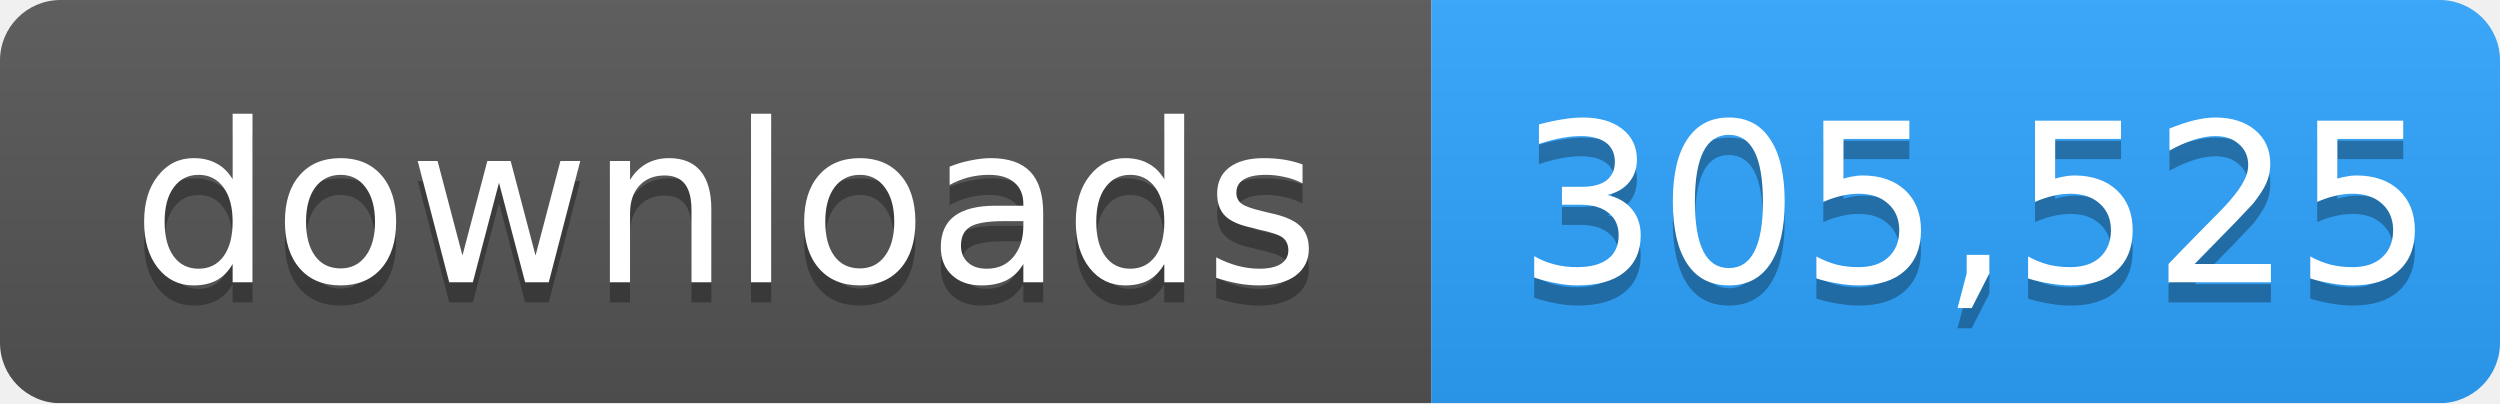
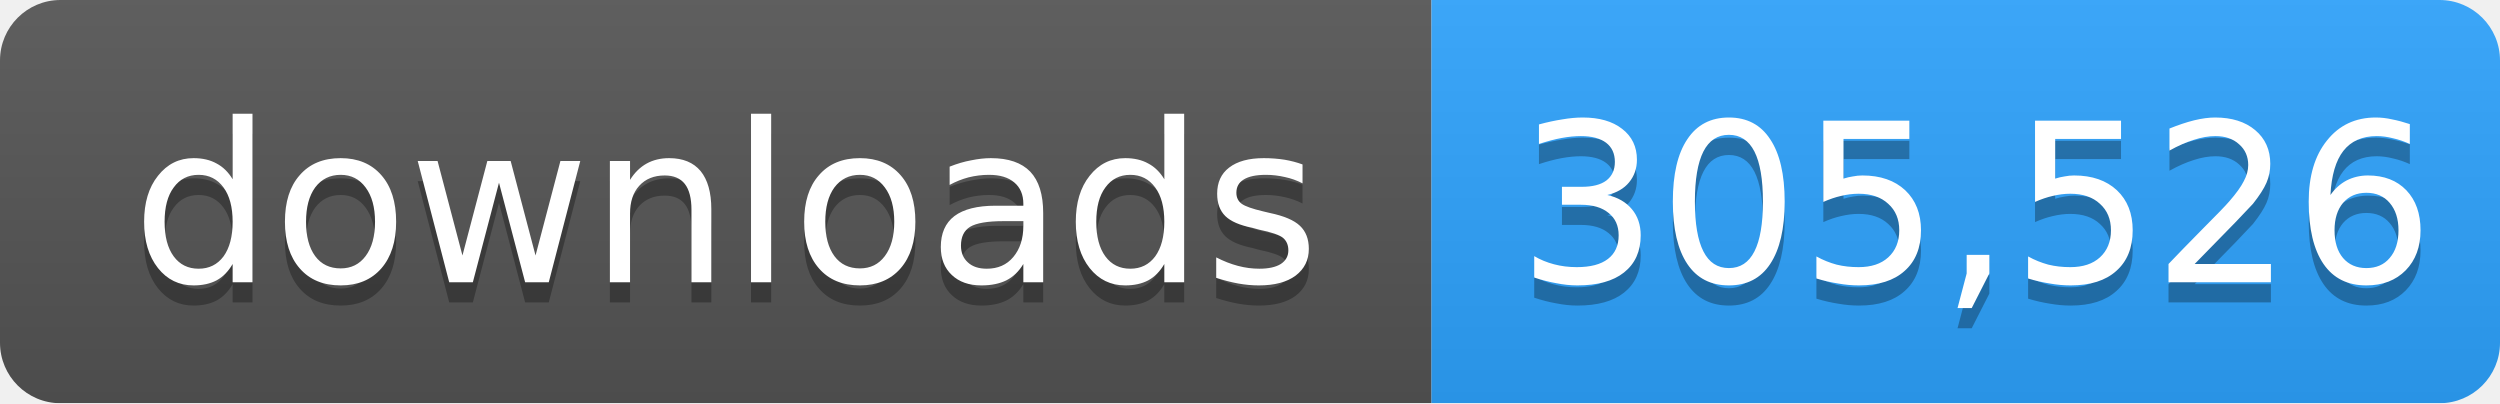
- <svg xmlns="http://www.w3.org/2000/svg" width="124" height="20" role="img" aria-label="downloads: 305,525">
+ <svg xmlns="http://www.w3.org/2000/svg" width="124" height="20" role="img" aria-label="downloads: 305,526">
  <linearGradient id="s" x2="0" y2="100%">
    <stop offset="0" stop-color="#bbb" stop-opacity=".1" />
    <stop offset="1" stop-opacity=".1" />
  </linearGradient>
  <mask id="m">
    <rect width="124" height="20" rx="3" fill="#fff" />
  </mask>
  <g mask="url(#m)">
    <rect width="71" height="20" fill="#555" />
    <rect x="71" width="53" height="20" fill="#2ea4ff" />
    <rect width="124" height="20" fill="url(#s)" />
  </g>
  <g fill="#fff" text-anchor="middle" font-family="Verdana,Geneva,DejaVu Sans,sans-serif" font-size="11">
    <text x="36" y="15" fill="#010101" fill-opacity=".3">downloads</text>
    <text x="36" y="14">downloads</text>
-     <text x="98" y="15" fill="#010101" fill-opacity=".3">305,525</text>
-     <text x="98" y="14">305,525</text>
+     <text x="98" y="15" fill="#010101" fill-opacity=".3">305,526</text>
+     <text x="98" y="14">305,526</text>
  </g>
</svg>
